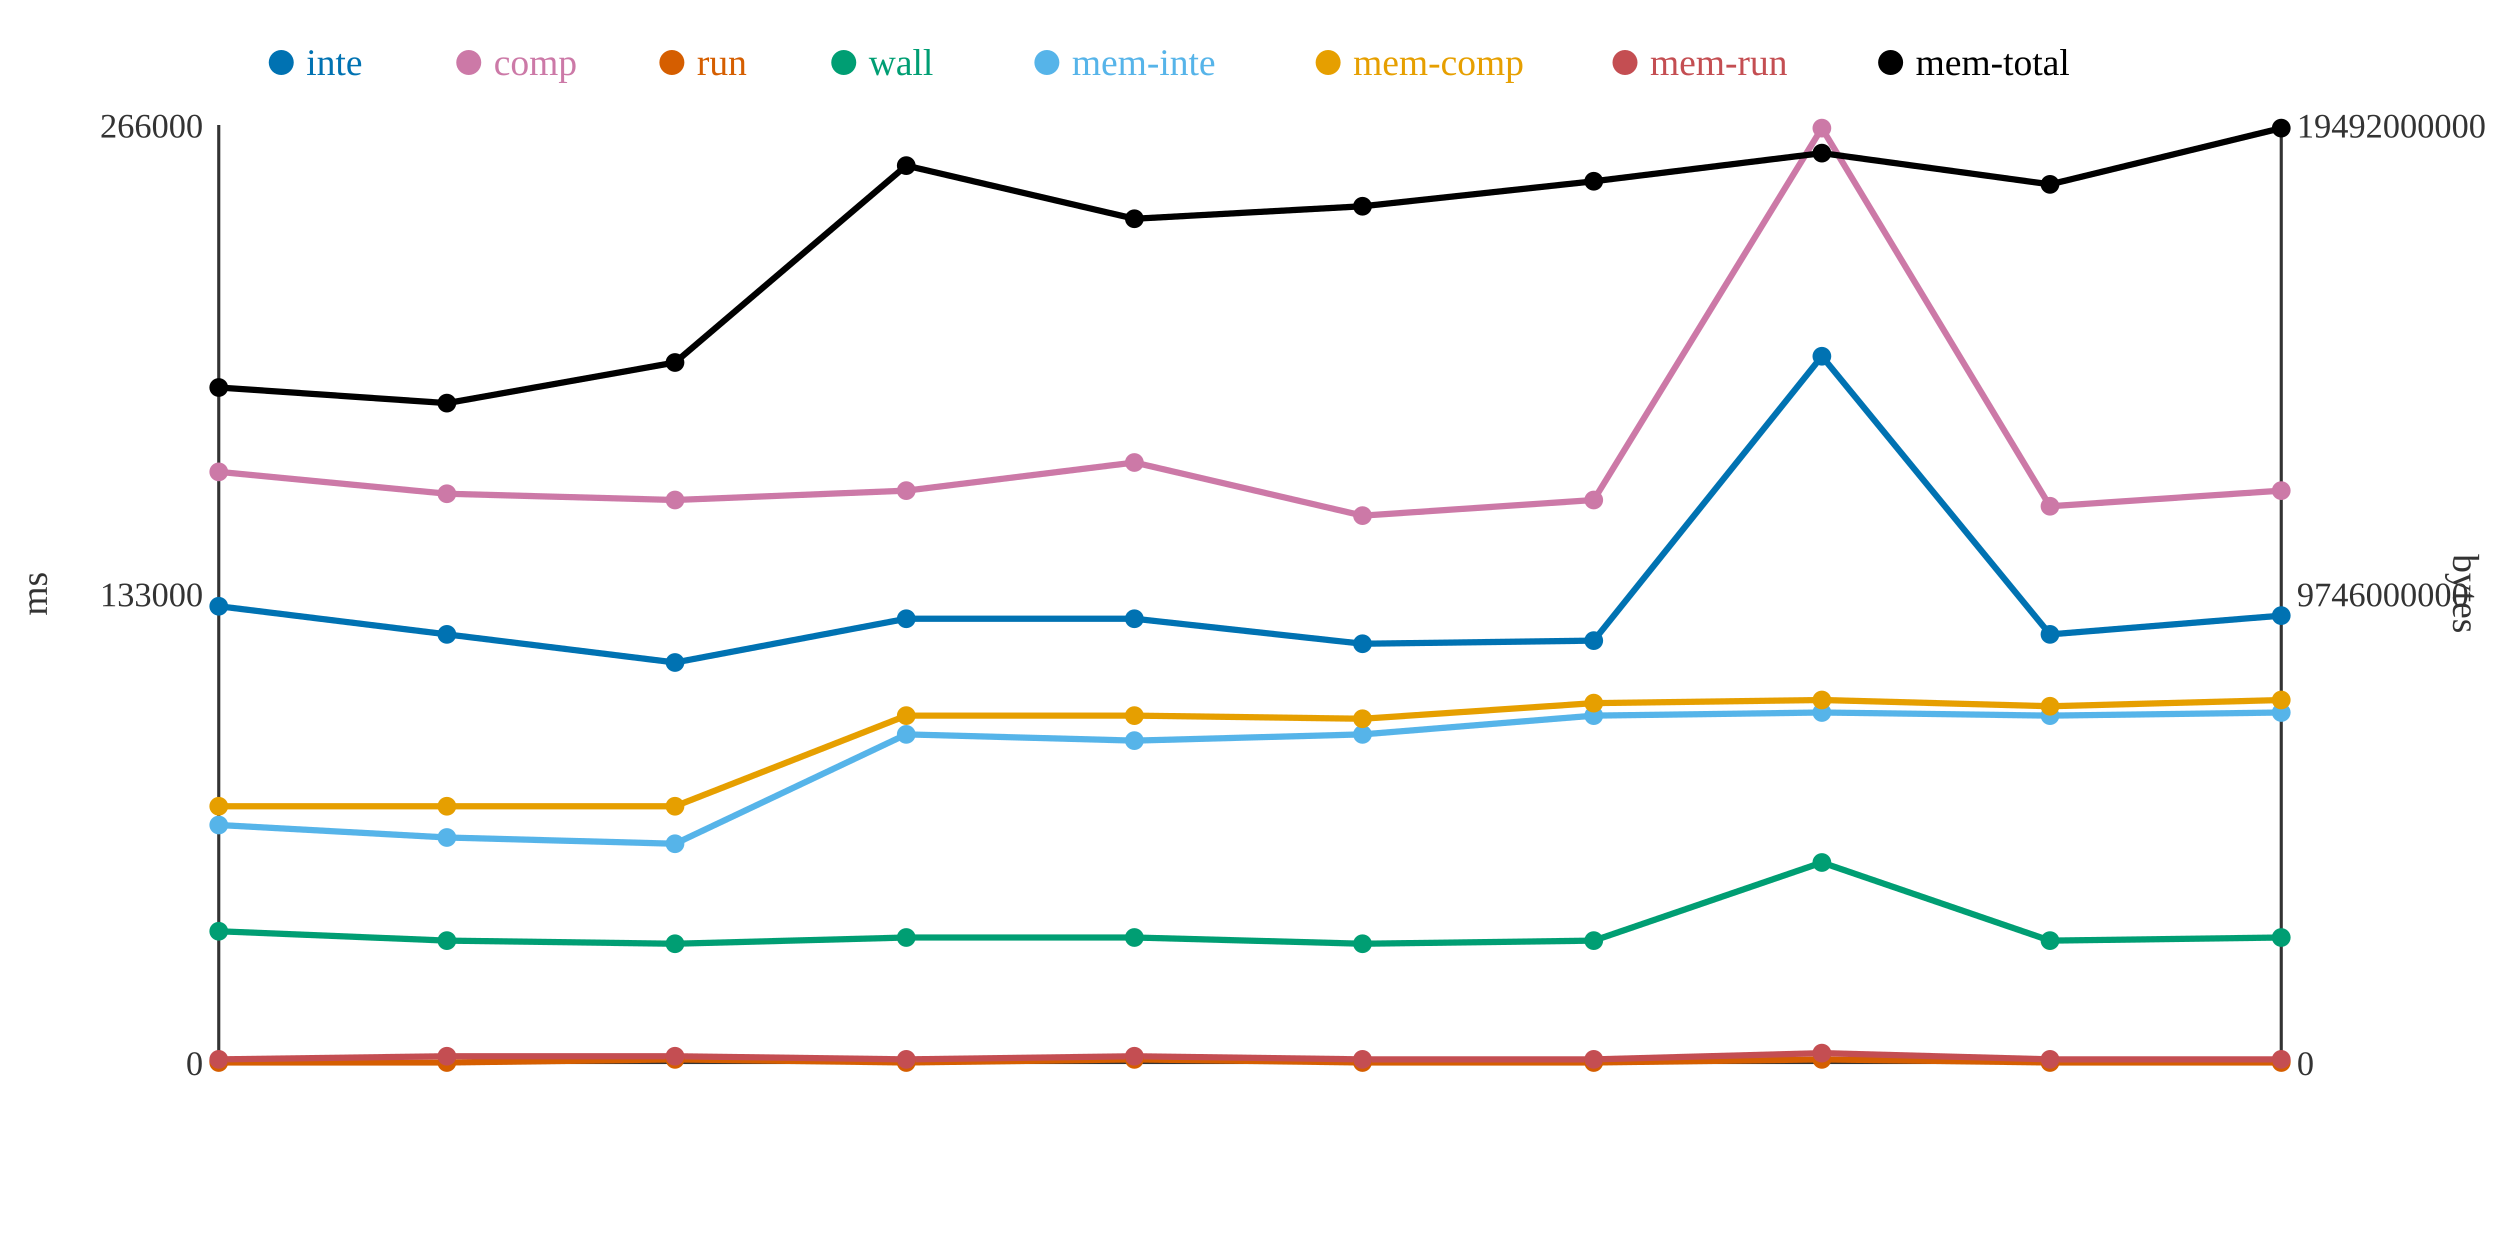
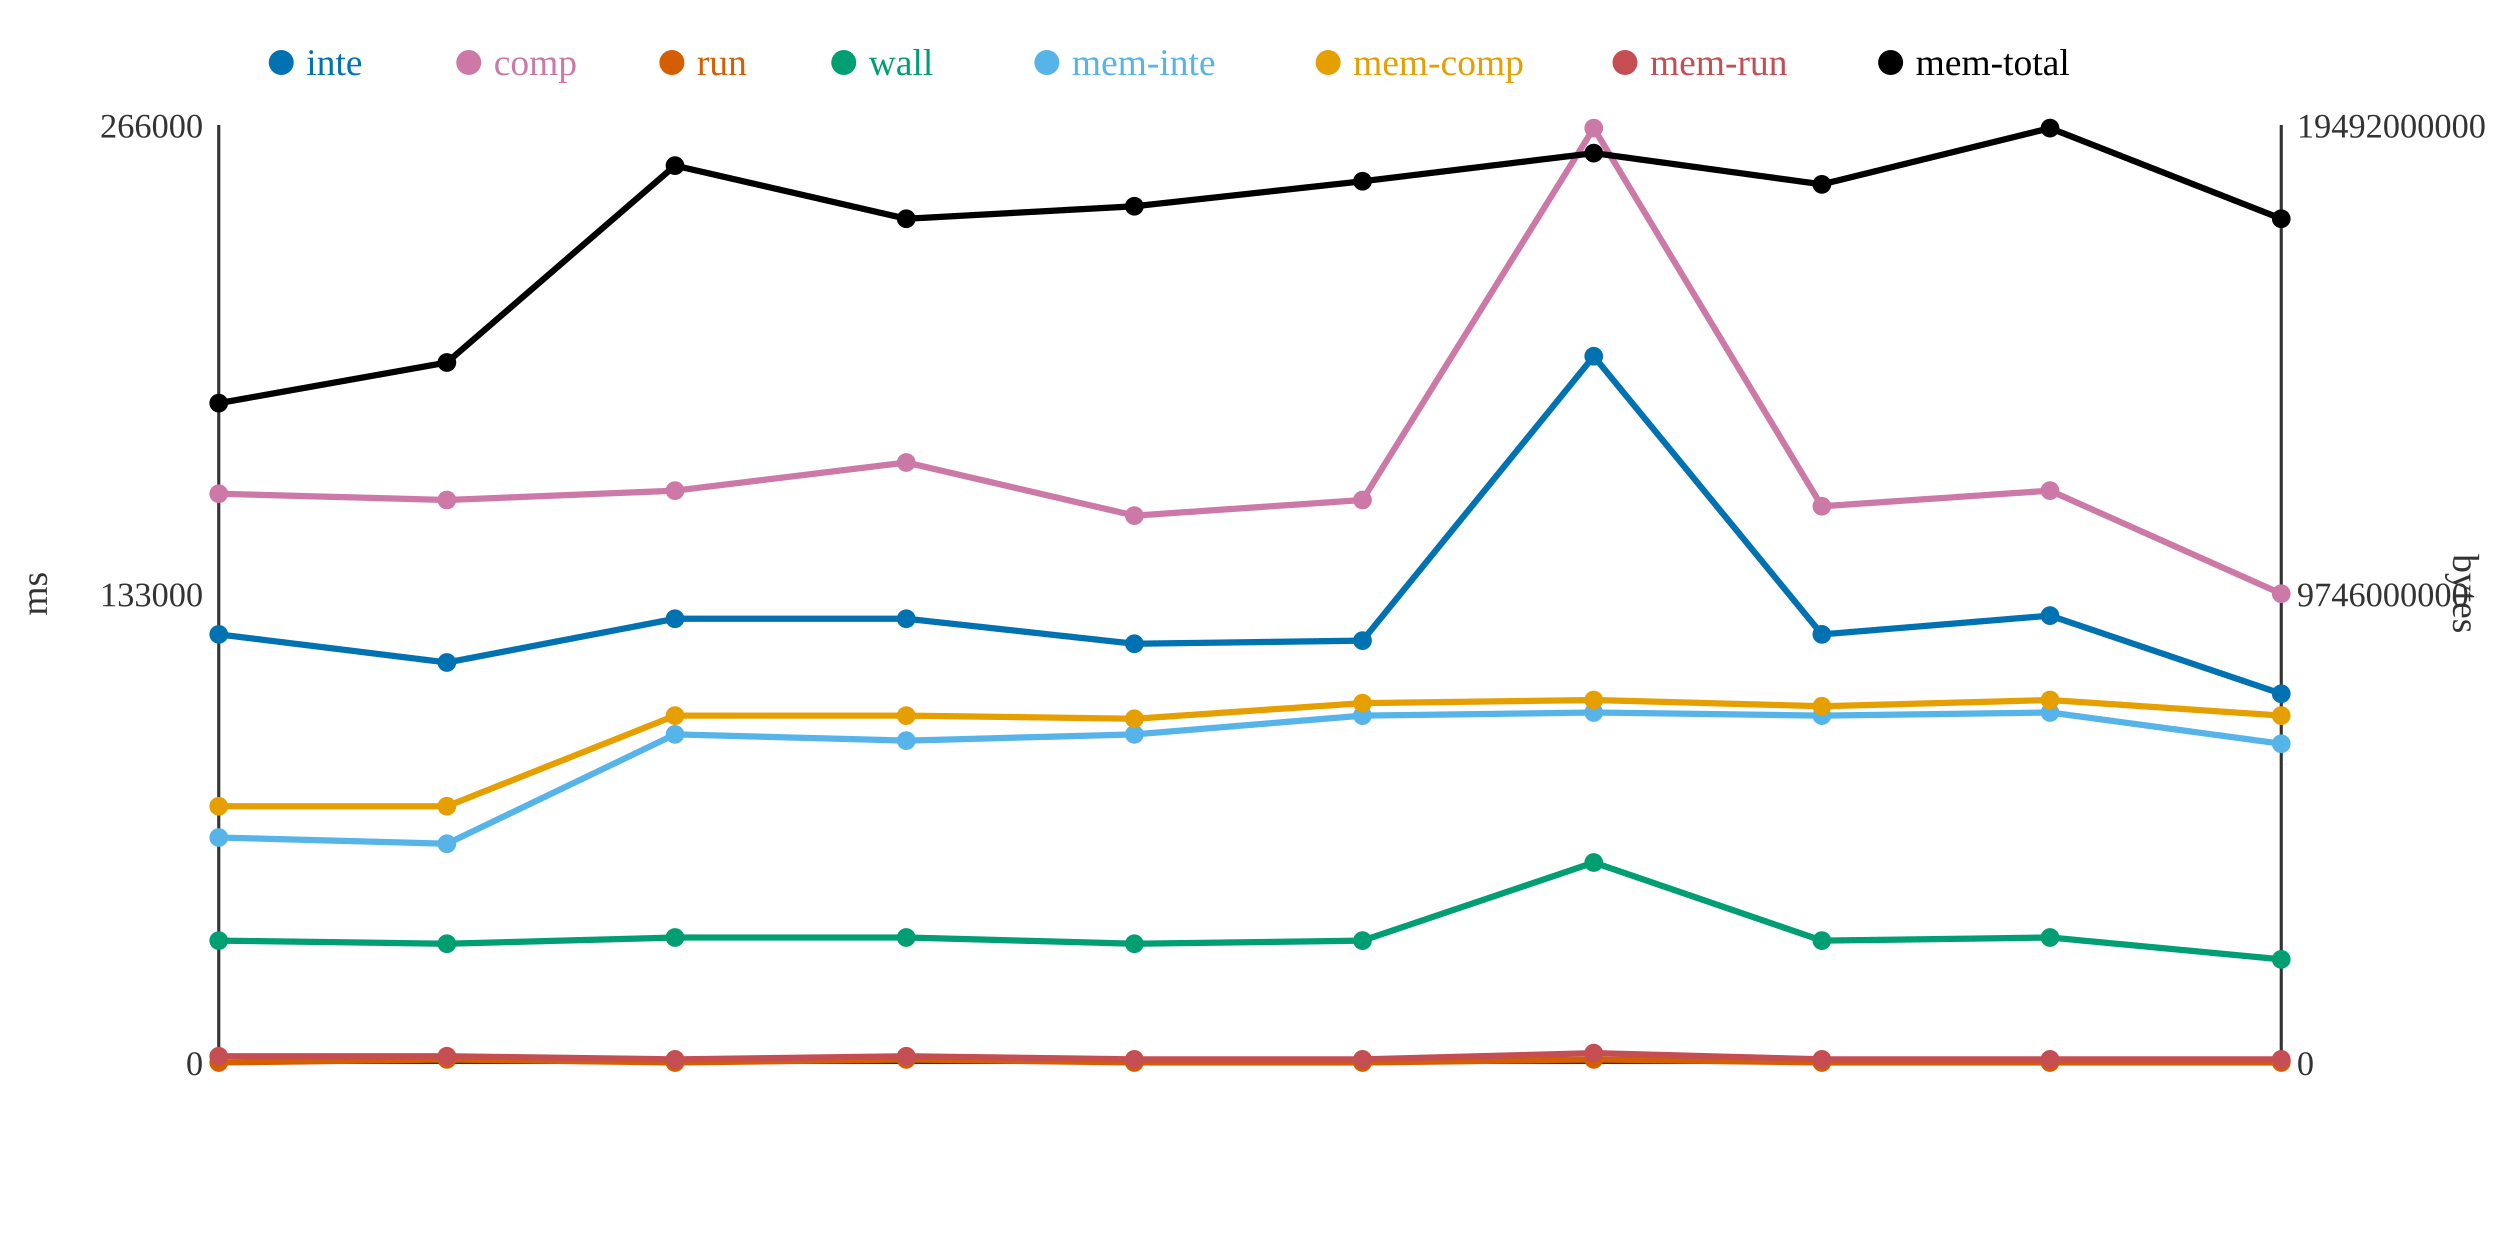
<svg xmlns="http://www.w3.org/2000/svg" width="800" height="400">
  <rect width="800" height="400" fill="white" />
  <line x1="70" y1="40" x2="70" y2="340" stroke="#333" stroke-width="1" />
  <line x1="70" y1="340" x2="730" y2="340" stroke="#333" stroke-width="1" />
  <line x1="730" y1="40" x2="730" y2="340" stroke="#333" stroke-width="1" />
  <text x="65" y="344" text-anchor="end" font-size="11" fill="#333">0</text>
  <text x="65" y="194" text-anchor="end" font-size="11" fill="#333">133000</text>
  <text x="65" y="44" text-anchor="end" font-size="11" fill="#333">266000</text>
  <text x="15" y="190" text-anchor="middle" font-size="12" fill="#333" transform="rotate(-90 15 190)">ms</text>
  <text x="735" y="344" text-anchor="start" font-size="11" fill="#333">0</text>
  <text x="735" y="194" text-anchor="start" font-size="11" fill="#333">9746000000</text>
  <text x="735" y="44" text-anchor="start" font-size="11" fill="#333">19492000000</text>
  <text x="785" y="190" text-anchor="middle" font-size="12" fill="#333" transform="rotate(90 785 190)">bytes</text>
-   <polyline points="70,194 143,203 216,212 290,198 363,198 436,206 510,205 583,114 656,203 730,197" fill="none" stroke="#0072B2" stroke-width="2" />
-   <polyline points="70,151 143,158 216,160 290,157 363,148 436,165 510,160 583,41 656,162 730,157" fill="none" stroke="#CC79A7" stroke-width="2" />
-   <polyline points="70,340 143,340 216,339 290,340 363,339 436,340 510,340 583,339 656,340 730,340" fill="none" stroke="#D55E00" stroke-width="2" />
-   <polyline points="70,298 143,301 216,302 290,300 363,300 436,302 510,301 583,276 656,301 730,300" fill="none" stroke="#009E73" stroke-width="2" />
-   <polyline points="70,264 143,268 216,270 290,235 363,237 436,235 510,229 583,228 656,229 730,228" fill="none" stroke="#56B4E9" stroke-width="2" />
-   <polyline points="70,258 143,258 216,258 290,229 363,229 436,230 510,225 583,224 656,226 730,224" fill="none" stroke="#E69F00" stroke-width="2" />
-   <polyline points="70,339 143,338 216,338 290,339 363,338 436,339 510,339 583,337 656,339 730,339" fill="none" stroke="#C44E52" stroke-width="2" />
-   <polyline points="70,124 143,129 216,116 290,53 363,70 436,66 510,58 583,49 656,59 730,41" fill="none" stroke="#000000" stroke-width="2" />
-   <circle cx="70" cy="194" r="3" fill="#0072B2" />
-   <circle cx="70" cy="151" r="3" fill="#CC79A7" />
+   <polyline points="70,203 143,212 216,198 290,198 363,206 436,205 510,114 583,203 656,197 730,222" fill="none" stroke="#0072B2" stroke-width="2" />
+   <polyline points="70,158 143,160 216,157 290,148 363,165 436,160 510,41 583,162 656,157 730,190" fill="none" stroke="#CC79A7" stroke-width="2" />
+   <polyline points="70,340 143,339 216,340 290,339 363,340 436,340 510,339 583,340 656,340 730,340" fill="none" stroke="#D55E00" stroke-width="2" />
+   <polyline points="70,301 143,302 216,300 290,300 363,302 436,301 510,276 583,301 656,300 730,307" fill="none" stroke="#009E73" stroke-width="2" />
+   <polyline points="70,268 143,270 216,235 290,237 363,235 436,229 510,228 583,229 656,228 730,238" fill="none" stroke="#56B4E9" stroke-width="2" />
+   <polyline points="70,258 143,258 216,229 290,229 363,230 436,225 510,224 583,226 656,224 730,229" fill="none" stroke="#E69F00" stroke-width="2" />
+   <polyline points="70,338 143,338 216,339 290,338 363,339 436,339 510,337 583,339 656,339 730,339" fill="none" stroke="#C44E52" stroke-width="2" />
+   <polyline points="70,129 143,116 216,53 290,70 363,66 436,58 510,49 583,59 656,41 730,70" fill="none" stroke="#000000" stroke-width="2" />
+   <circle cx="70" cy="203" r="3" fill="#0072B2" />
+   <circle cx="70" cy="158" r="3" fill="#CC79A7" />
  <circle cx="70" cy="340" r="3" fill="#D55E00" />
-   <circle cx="70" cy="298" r="3" fill="#009E73" />
-   <circle cx="70" cy="264" r="3" fill="#56B4E9" />
+   <circle cx="70" cy="301" r="3" fill="#009E73" />
+   <circle cx="70" cy="268" r="3" fill="#56B4E9" />
  <circle cx="70" cy="258" r="3" fill="#E69F00" />
-   <circle cx="70" cy="339" r="3" fill="#C44E52" />
-   <circle cx="70" cy="124" r="3" fill="#000000" />
-   <circle cx="143" cy="203" r="3" fill="#0072B2" />
-   <circle cx="143" cy="158" r="3" fill="#CC79A7" />
-   <circle cx="143" cy="340" r="3" fill="#D55E00" />
-   <circle cx="143" cy="301" r="3" fill="#009E73" />
-   <circle cx="143" cy="268" r="3" fill="#56B4E9" />
+   <circle cx="70" cy="338" r="3" fill="#C44E52" />
+   <circle cx="70" cy="129" r="3" fill="#000000" />
+   <circle cx="143" cy="212" r="3" fill="#0072B2" />
+   <circle cx="143" cy="160" r="3" fill="#CC79A7" />
+   <circle cx="143" cy="339" r="3" fill="#D55E00" />
+   <circle cx="143" cy="302" r="3" fill="#009E73" />
+   <circle cx="143" cy="270" r="3" fill="#56B4E9" />
  <circle cx="143" cy="258" r="3" fill="#E69F00" />
  <circle cx="143" cy="338" r="3" fill="#C44E52" />
-   <circle cx="143" cy="129" r="3" fill="#000000" />
-   <circle cx="216" cy="212" r="3" fill="#0072B2" />
-   <circle cx="216" cy="160" r="3" fill="#CC79A7" />
-   <circle cx="216" cy="339" r="3" fill="#D55E00" />
-   <circle cx="216" cy="302" r="3" fill="#009E73" />
-   <circle cx="216" cy="270" r="3" fill="#56B4E9" />
-   <circle cx="216" cy="258" r="3" fill="#E69F00" />
-   <circle cx="216" cy="338" r="3" fill="#C44E52" />
-   <circle cx="216" cy="116" r="3" fill="#000000" />
+   <circle cx="143" cy="116" r="3" fill="#000000" />
+   <circle cx="216" cy="198" r="3" fill="#0072B2" />
+   <circle cx="216" cy="157" r="3" fill="#CC79A7" />
+   <circle cx="216" cy="340" r="3" fill="#D55E00" />
+   <circle cx="216" cy="300" r="3" fill="#009E73" />
+   <circle cx="216" cy="235" r="3" fill="#56B4E9" />
+   <circle cx="216" cy="229" r="3" fill="#E69F00" />
+   <circle cx="216" cy="339" r="3" fill="#C44E52" />
+   <circle cx="216" cy="53" r="3" fill="#000000" />
  <circle cx="290" cy="198" r="3" fill="#0072B2" />
-   <circle cx="290" cy="157" r="3" fill="#CC79A7" />
-   <circle cx="290" cy="340" r="3" fill="#D55E00" />
+   <circle cx="290" cy="148" r="3" fill="#CC79A7" />
+   <circle cx="290" cy="339" r="3" fill="#D55E00" />
  <circle cx="290" cy="300" r="3" fill="#009E73" />
-   <circle cx="290" cy="235" r="3" fill="#56B4E9" />
+   <circle cx="290" cy="237" r="3" fill="#56B4E9" />
  <circle cx="290" cy="229" r="3" fill="#E69F00" />
-   <circle cx="290" cy="339" r="3" fill="#C44E52" />
-   <circle cx="290" cy="53" r="3" fill="#000000" />
-   <circle cx="363" cy="198" r="3" fill="#0072B2" />
-   <circle cx="363" cy="148" r="3" fill="#CC79A7" />
-   <circle cx="363" cy="339" r="3" fill="#D55E00" />
-   <circle cx="363" cy="300" r="3" fill="#009E73" />
-   <circle cx="363" cy="237" r="3" fill="#56B4E9" />
-   <circle cx="363" cy="229" r="3" fill="#E69F00" />
-   <circle cx="363" cy="338" r="3" fill="#C44E52" />
-   <circle cx="363" cy="70" r="3" fill="#000000" />
-   <circle cx="436" cy="206" r="3" fill="#0072B2" />
-   <circle cx="436" cy="165" r="3" fill="#CC79A7" />
+   <circle cx="290" cy="338" r="3" fill="#C44E52" />
+   <circle cx="290" cy="70" r="3" fill="#000000" />
+   <circle cx="363" cy="206" r="3" fill="#0072B2" />
+   <circle cx="363" cy="165" r="3" fill="#CC79A7" />
+   <circle cx="363" cy="340" r="3" fill="#D55E00" />
+   <circle cx="363" cy="302" r="3" fill="#009E73" />
+   <circle cx="363" cy="235" r="3" fill="#56B4E9" />
+   <circle cx="363" cy="230" r="3" fill="#E69F00" />
+   <circle cx="363" cy="339" r="3" fill="#C44E52" />
+   <circle cx="363" cy="66" r="3" fill="#000000" />
+   <circle cx="436" cy="205" r="3" fill="#0072B2" />
+   <circle cx="436" cy="160" r="3" fill="#CC79A7" />
  <circle cx="436" cy="340" r="3" fill="#D55E00" />
-   <circle cx="436" cy="302" r="3" fill="#009E73" />
-   <circle cx="436" cy="235" r="3" fill="#56B4E9" />
-   <circle cx="436" cy="230" r="3" fill="#E69F00" />
+   <circle cx="436" cy="301" r="3" fill="#009E73" />
+   <circle cx="436" cy="229" r="3" fill="#56B4E9" />
+   <circle cx="436" cy="225" r="3" fill="#E69F00" />
  <circle cx="436" cy="339" r="3" fill="#C44E52" />
-   <circle cx="436" cy="66" r="3" fill="#000000" />
-   <circle cx="510" cy="205" r="3" fill="#0072B2" />
-   <circle cx="510" cy="160" r="3" fill="#CC79A7" />
-   <circle cx="510" cy="340" r="3" fill="#D55E00" />
-   <circle cx="510" cy="301" r="3" fill="#009E73" />
-   <circle cx="510" cy="229" r="3" fill="#56B4E9" />
-   <circle cx="510" cy="225" r="3" fill="#E69F00" />
-   <circle cx="510" cy="339" r="3" fill="#C44E52" />
-   <circle cx="510" cy="58" r="3" fill="#000000" />
-   <circle cx="583" cy="114" r="3" fill="#0072B2" />
-   <circle cx="583" cy="41" r="3" fill="#CC79A7" />
-   <circle cx="583" cy="339" r="3" fill="#D55E00" />
-   <circle cx="583" cy="276" r="3" fill="#009E73" />
-   <circle cx="583" cy="228" r="3" fill="#56B4E9" />
-   <circle cx="583" cy="224" r="3" fill="#E69F00" />
-   <circle cx="583" cy="337" r="3" fill="#C44E52" />
-   <circle cx="583" cy="49" r="3" fill="#000000" />
-   <circle cx="656" cy="203" r="3" fill="#0072B2" />
-   <circle cx="656" cy="162" r="3" fill="#CC79A7" />
+   <circle cx="436" cy="58" r="3" fill="#000000" />
+   <circle cx="510" cy="114" r="3" fill="#0072B2" />
+   <circle cx="510" cy="41" r="3" fill="#CC79A7" />
+   <circle cx="510" cy="339" r="3" fill="#D55E00" />
+   <circle cx="510" cy="276" r="3" fill="#009E73" />
+   <circle cx="510" cy="228" r="3" fill="#56B4E9" />
+   <circle cx="510" cy="224" r="3" fill="#E69F00" />
+   <circle cx="510" cy="337" r="3" fill="#C44E52" />
+   <circle cx="510" cy="49" r="3" fill="#000000" />
+   <circle cx="583" cy="203" r="3" fill="#0072B2" />
+   <circle cx="583" cy="162" r="3" fill="#CC79A7" />
+   <circle cx="583" cy="340" r="3" fill="#D55E00" />
+   <circle cx="583" cy="301" r="3" fill="#009E73" />
+   <circle cx="583" cy="229" r="3" fill="#56B4E9" />
+   <circle cx="583" cy="226" r="3" fill="#E69F00" />
+   <circle cx="583" cy="339" r="3" fill="#C44E52" />
+   <circle cx="583" cy="59" r="3" fill="#000000" />
+   <circle cx="656" cy="197" r="3" fill="#0072B2" />
+   <circle cx="656" cy="157" r="3" fill="#CC79A7" />
  <circle cx="656" cy="340" r="3" fill="#D55E00" />
-   <circle cx="656" cy="301" r="3" fill="#009E73" />
-   <circle cx="656" cy="229" r="3" fill="#56B4E9" />
-   <circle cx="656" cy="226" r="3" fill="#E69F00" />
+   <circle cx="656" cy="300" r="3" fill="#009E73" />
+   <circle cx="656" cy="228" r="3" fill="#56B4E9" />
+   <circle cx="656" cy="224" r="3" fill="#E69F00" />
  <circle cx="656" cy="339" r="3" fill="#C44E52" />
-   <circle cx="656" cy="59" r="3" fill="#000000" />
-   <circle cx="730" cy="197" r="3" fill="#0072B2" />
-   <circle cx="730" cy="157" r="3" fill="#CC79A7" />
+   <circle cx="656" cy="41" r="3" fill="#000000" />
+   <circle cx="730" cy="222" r="3" fill="#0072B2" />
+   <circle cx="730" cy="190" r="3" fill="#CC79A7" />
  <circle cx="730" cy="340" r="3" fill="#D55E00" />
-   <circle cx="730" cy="300" r="3" fill="#009E73" />
-   <circle cx="730" cy="228" r="3" fill="#56B4E9" />
-   <circle cx="730" cy="224" r="3" fill="#E69F00" />
+   <circle cx="730" cy="307" r="3" fill="#009E73" />
+   <circle cx="730" cy="238" r="3" fill="#56B4E9" />
+   <circle cx="730" cy="229" r="3" fill="#E69F00" />
  <circle cx="730" cy="339" r="3" fill="#C44E52" />
-   <circle cx="730" cy="41" r="3" fill="#000000" />
+   <circle cx="730" cy="70" r="3" fill="#000000" />
  <circle cx="90" cy="20" r="4" fill="#0072B2" />
  <text x="98" y="24" text-anchor="start" font-size="12" fill="#0072B2">inte</text>
  <circle cx="150" cy="20" r="4" fill="#CC79A7" />
  <text x="158" y="24" text-anchor="start" font-size="12" fill="#CC79A7">comp</text>
  <circle cx="215" cy="20" r="4" fill="#D55E00" />
  <text x="223" y="24" text-anchor="start" font-size="12" fill="#D55E00">run</text>
  <circle cx="270" cy="20" r="4" fill="#009E73" />
  <text x="278" y="24" text-anchor="start" font-size="12" fill="#009E73">wall</text>
  <circle cx="335" cy="20" r="4" fill="#56B4E9" />
  <text x="343" y="24" text-anchor="start" font-size="12" fill="#56B4E9">mem-inte</text>
  <circle cx="425" cy="20" r="4" fill="#E69F00" />
  <text x="433" y="24" text-anchor="start" font-size="12" fill="#E69F00">mem-comp</text>
  <circle cx="520" cy="20" r="4" fill="#C44E52" />
  <text x="528" y="24" text-anchor="start" font-size="12" fill="#C44E52">mem-run</text>
  <circle cx="605" cy="20" r="4" fill="#000000" />
  <text x="613" y="24" text-anchor="start" font-size="12" fill="#000000">mem-total</text>
</svg>
